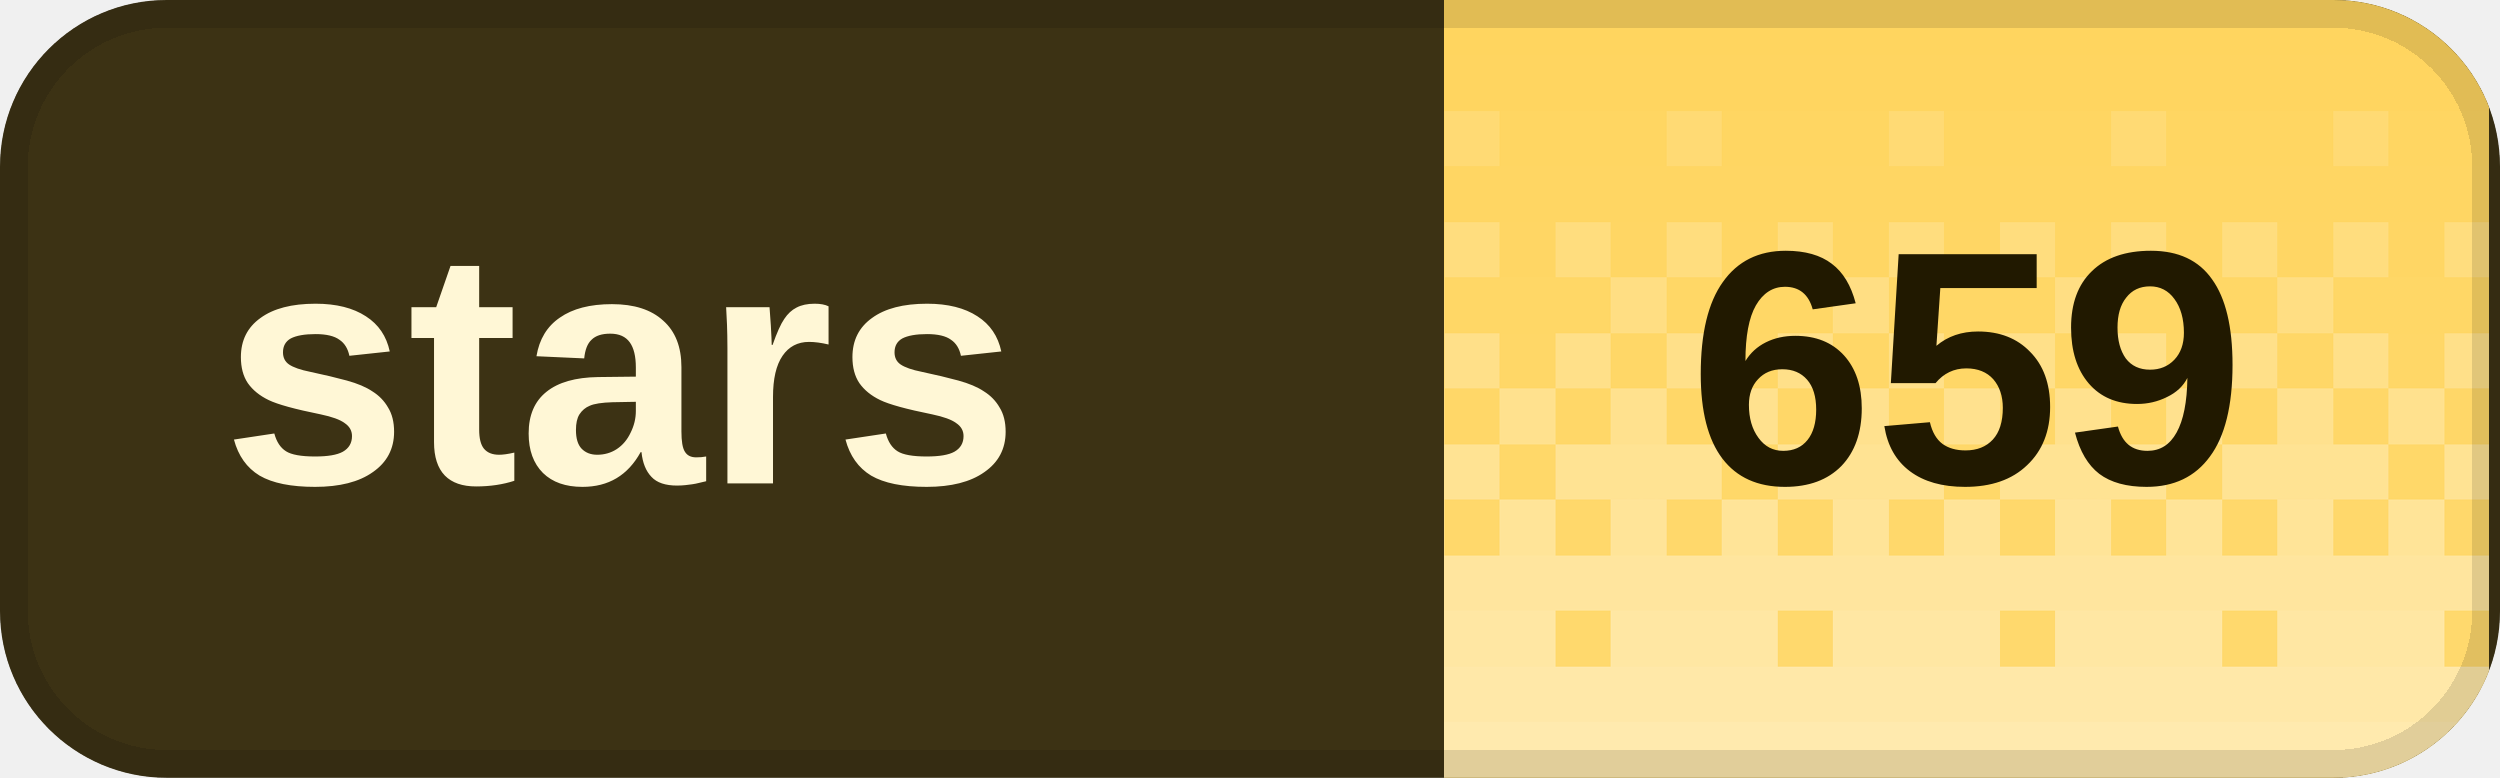
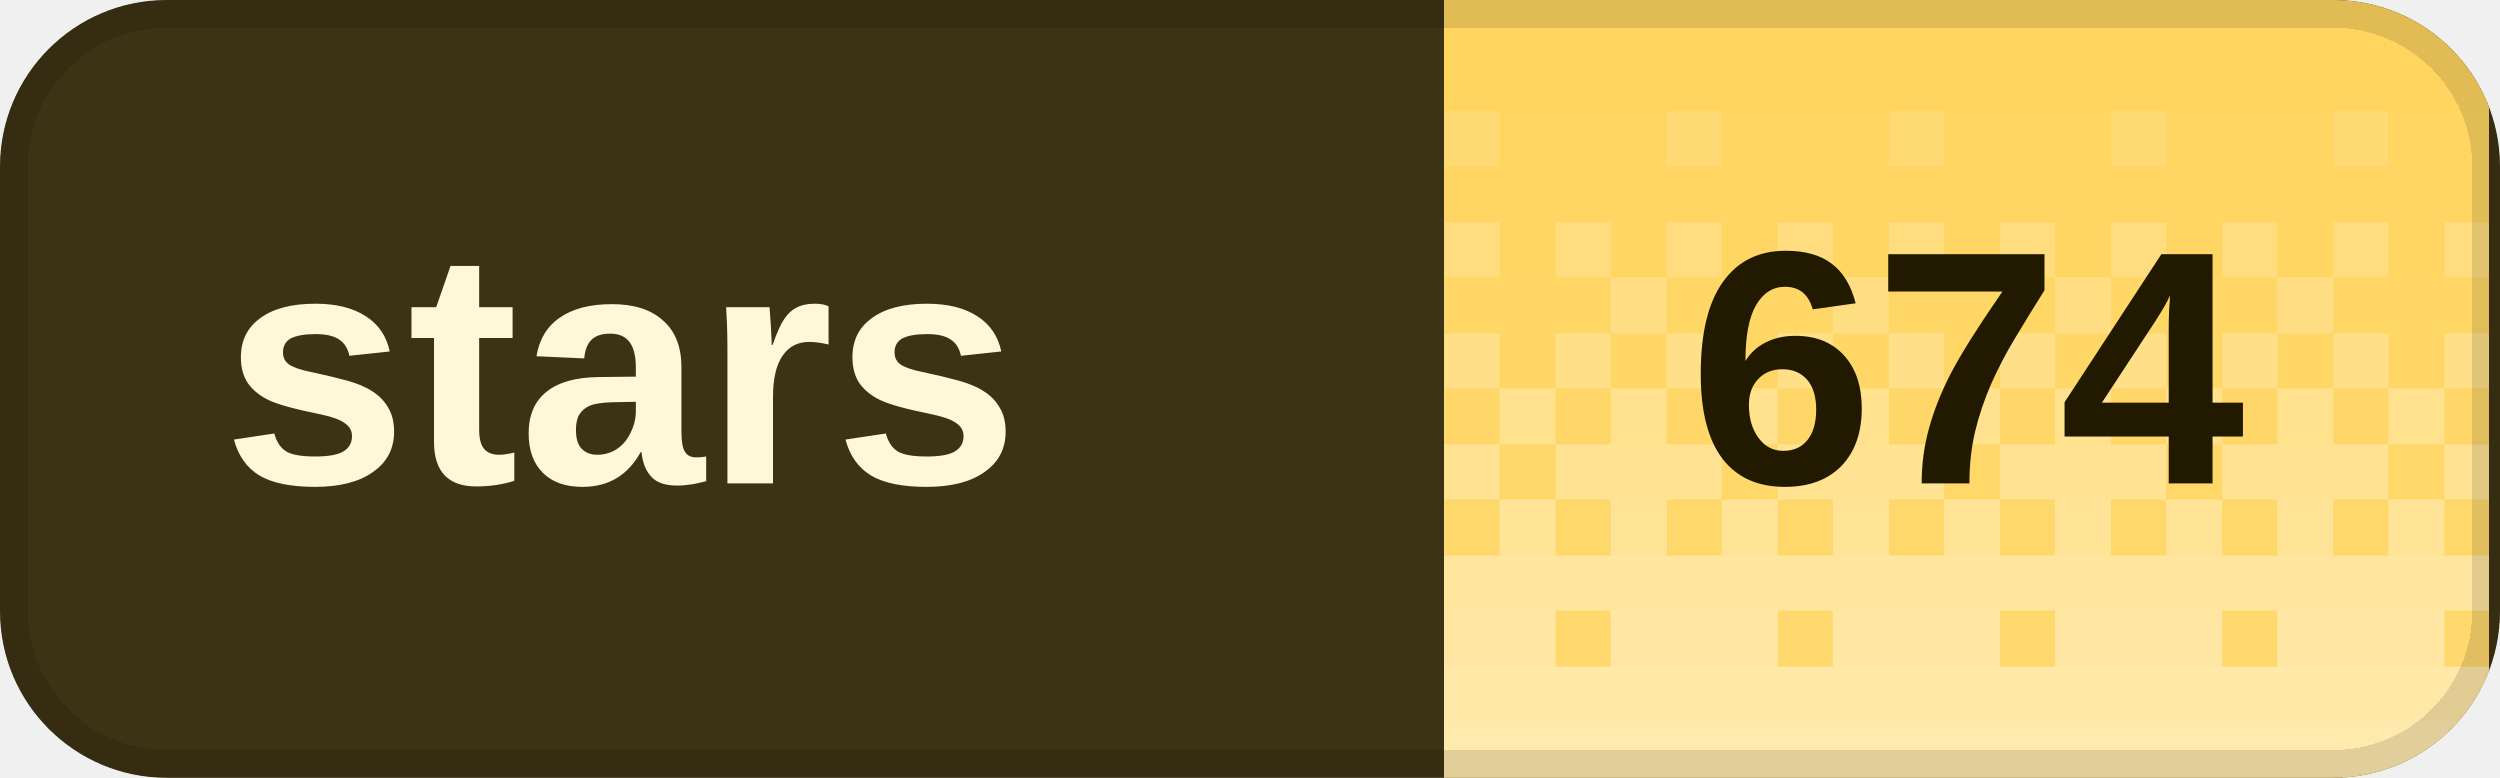
<svg xmlns="http://www.w3.org/2000/svg" width="90" height="28" viewBox="0 0 90 28" role="img" aria-labelledby="title desc" shape-rendering="crispEdges">
  <defs>
    <clipPath id="badge-clip">
      <rect width="90" height="28" rx="6" />
    </clipPath>
    <pattern id="dither" width="8" height="28" patternUnits="userSpaceOnUse">
      <rect x="0" y="0" width="2" height="2" fill="#fff" fill-opacity="0.020" />
      <rect x="2" y="0" width="2" height="2" fill="#fff" fill-opacity="0.020" />
      <rect x="4" y="0" width="2" height="2" fill="#fff" fill-opacity="0.020" />
      <rect x="6" y="0" width="2" height="2" fill="#fff" fill-opacity="0.020" />
      <rect x="0" y="2" width="2" height="2" fill="#fff" fill-opacity="0.028" />
      <rect x="2" y="2" width="2" height="2" fill="#fff" fill-opacity="0.028" />
      <rect x="4" y="2" width="2" height="2" fill="#fff" fill-opacity="0.028" />
      <rect x="6" y="2" width="2" height="2" fill="#fff" fill-opacity="0.028" />
      <rect x="0" y="4" width="2" height="2" fill="#fff" fill-opacity="0.036" />
      <rect x="2" y="4" width="2" height="2" fill="#fff" fill-opacity="0.036" />
      <rect x="4" y="4" width="2" height="2" fill="#fff" fill-opacity="0.145" />
      <rect x="6" y="4" width="2" height="2" fill="#fff" fill-opacity="0.036" />
      <rect x="0" y="6" width="2" height="2" fill="#fff" fill-opacity="0.044" />
      <rect x="2" y="6" width="2" height="2" fill="#fff" fill-opacity="0.044" />
      <rect x="4" y="6" width="2" height="2" fill="#fff" fill-opacity="0.044" />
      <rect x="6" y="6" width="2" height="2" fill="#fff" fill-opacity="0.044" />
      <rect x="0" y="8" width="2" height="2" fill="#fff" fill-opacity="0.209" />
      <rect x="2" y="8" width="2" height="2" fill="#fff" fill-opacity="0.052" />
      <rect x="4" y="8" width="2" height="2" fill="#fff" fill-opacity="0.209" />
      <rect x="6" y="8" width="2" height="2" fill="#fff" fill-opacity="0.052" />
      <rect x="0" y="10" width="2" height="2" fill="#fff" fill-opacity="0.060" />
      <rect x="2" y="10" width="2" height="2" fill="#fff" fill-opacity="0.242" />
      <rect x="4" y="10" width="2" height="2" fill="#fff" fill-opacity="0.060" />
      <rect x="6" y="10" width="2" height="2" fill="#fff" fill-opacity="0.060" />
      <rect x="0" y="12" width="2" height="2" fill="#fff" fill-opacity="0.274" />
      <rect x="2" y="12" width="2" height="2" fill="#fff" fill-opacity="0.068" />
      <rect x="4" y="12" width="2" height="2" fill="#fff" fill-opacity="0.274" />
      <rect x="6" y="12" width="2" height="2" fill="#fff" fill-opacity="0.068" />
      <rect x="0" y="14" width="2" height="2" fill="#fff" fill-opacity="0.077" />
      <rect x="2" y="14" width="2" height="2" fill="#fff" fill-opacity="0.306" />
      <rect x="4" y="14" width="2" height="2" fill="#fff" fill-opacity="0.077" />
      <rect x="6" y="14" width="2" height="2" fill="#fff" fill-opacity="0.306" />
      <rect x="0" y="16" width="2" height="2" fill="#fff" fill-opacity="0.338" />
      <rect x="2" y="16" width="2" height="2" fill="#fff" fill-opacity="0.338" />
      <rect x="4" y="16" width="2" height="2" fill="#fff" fill-opacity="0.338" />
      <rect x="6" y="16" width="2" height="2" fill="#fff" fill-opacity="0.085" />
      <rect x="0" y="18" width="2" height="2" fill="#fff" fill-opacity="0.093" />
      <rect x="2" y="18" width="2" height="2" fill="#fff" fill-opacity="0.371" />
      <rect x="4" y="18" width="2" height="2" fill="#fff" fill-opacity="0.093" />
      <rect x="6" y="18" width="2" height="2" fill="#fff" fill-opacity="0.371" />
      <rect x="0" y="20" width="2" height="2" fill="#fff" fill-opacity="0.403" />
      <rect x="2" y="20" width="2" height="2" fill="#fff" fill-opacity="0.403" />
      <rect x="4" y="20" width="2" height="2" fill="#fff" fill-opacity="0.403" />
      <rect x="6" y="20" width="2" height="2" fill="#fff" fill-opacity="0.403" />
      <rect x="0" y="22" width="2" height="2" fill="#fff" fill-opacity="0.109" />
      <rect x="2" y="22" width="2" height="2" fill="#fff" fill-opacity="0.435" />
      <rect x="4" y="22" width="2" height="2" fill="#fff" fill-opacity="0.435" />
      <rect x="6" y="22" width="2" height="2" fill="#fff" fill-opacity="0.435" />
      <rect x="0" y="24" width="2" height="2" fill="#fff" fill-opacity="0.468" />
      <rect x="2" y="24" width="2" height="2" fill="#fff" fill-opacity="0.468" />
      <rect x="4" y="24" width="2" height="2" fill="#fff" fill-opacity="0.468" />
      <rect x="6" y="24" width="2" height="2" fill="#fff" fill-opacity="0.468" />
      <rect x="0" y="26" width="2" height="2" fill="#fff" fill-opacity="0.500" />
      <rect x="2" y="26" width="2" height="2" fill="#fff" fill-opacity="0.500" />
      <rect x="4" y="26" width="2" height="2" fill="#fff" fill-opacity="0.500" />
      <rect x="6" y="26" width="2" height="2" fill="#fff" fill-opacity="0.500" />
    </pattern>
  </defs>
  <g clip-path="url(#badge-clip)">
    <rect width="90" height="28" fill="#3c3214" />
    <rect x="52" width="37.6" height="28" fill="#ffd45c" />
    <rect x="52" width="37.6" height="28" fill="url(#dither)" />
  </g>
  <rect x="0.5" y="0.5" width="89" height="27" rx="5.5" fill="none" stroke="#000" stroke-opacity="0.12" />
  <g fill="#fff7d6" font-family="Geist,Arial,sans-serif" font-size="12" font-weight="600" dominant-baseline="middle">
    <text x="8" y="14">stars</text>
  </g>
-   <text x="70.8" y="14" fill="#211900" font-family="Geist,Arial,sans-serif" font-size="12" font-weight="700" text-anchor="middle" dominant-baseline="middle">659</text>
+   <text x="70.8" y="14" fill="#211900" font-family="Geist,Arial,sans-serif" font-size="12" font-weight="700" text-anchor="middle" dominant-baseline="middle">674</text>
</svg>
